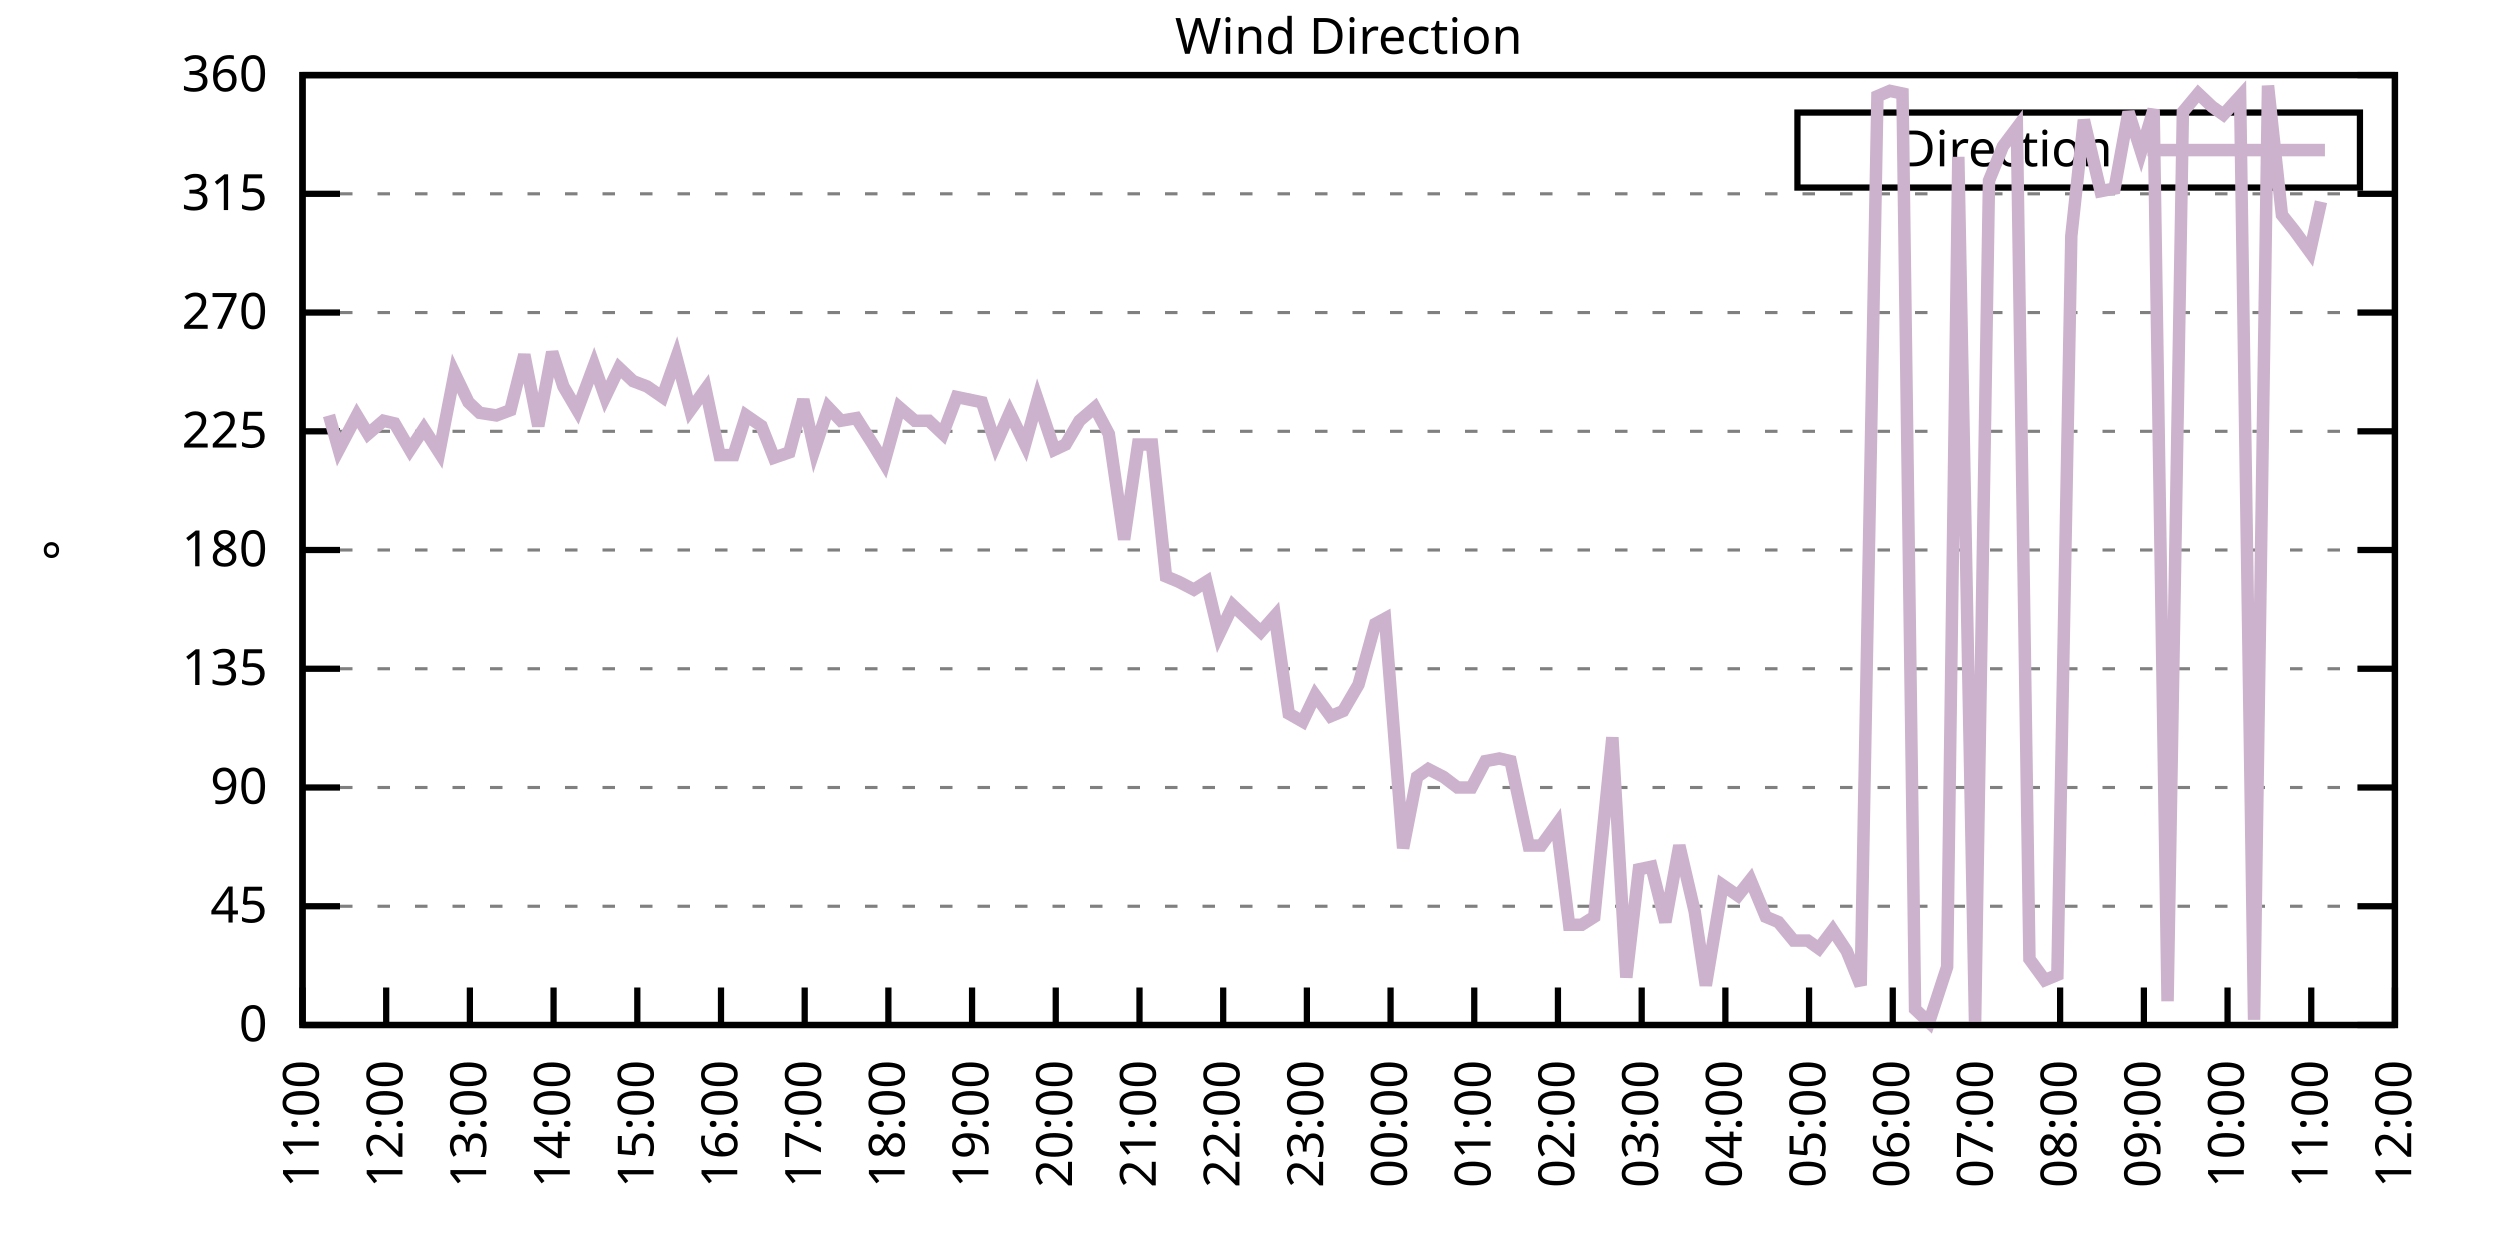
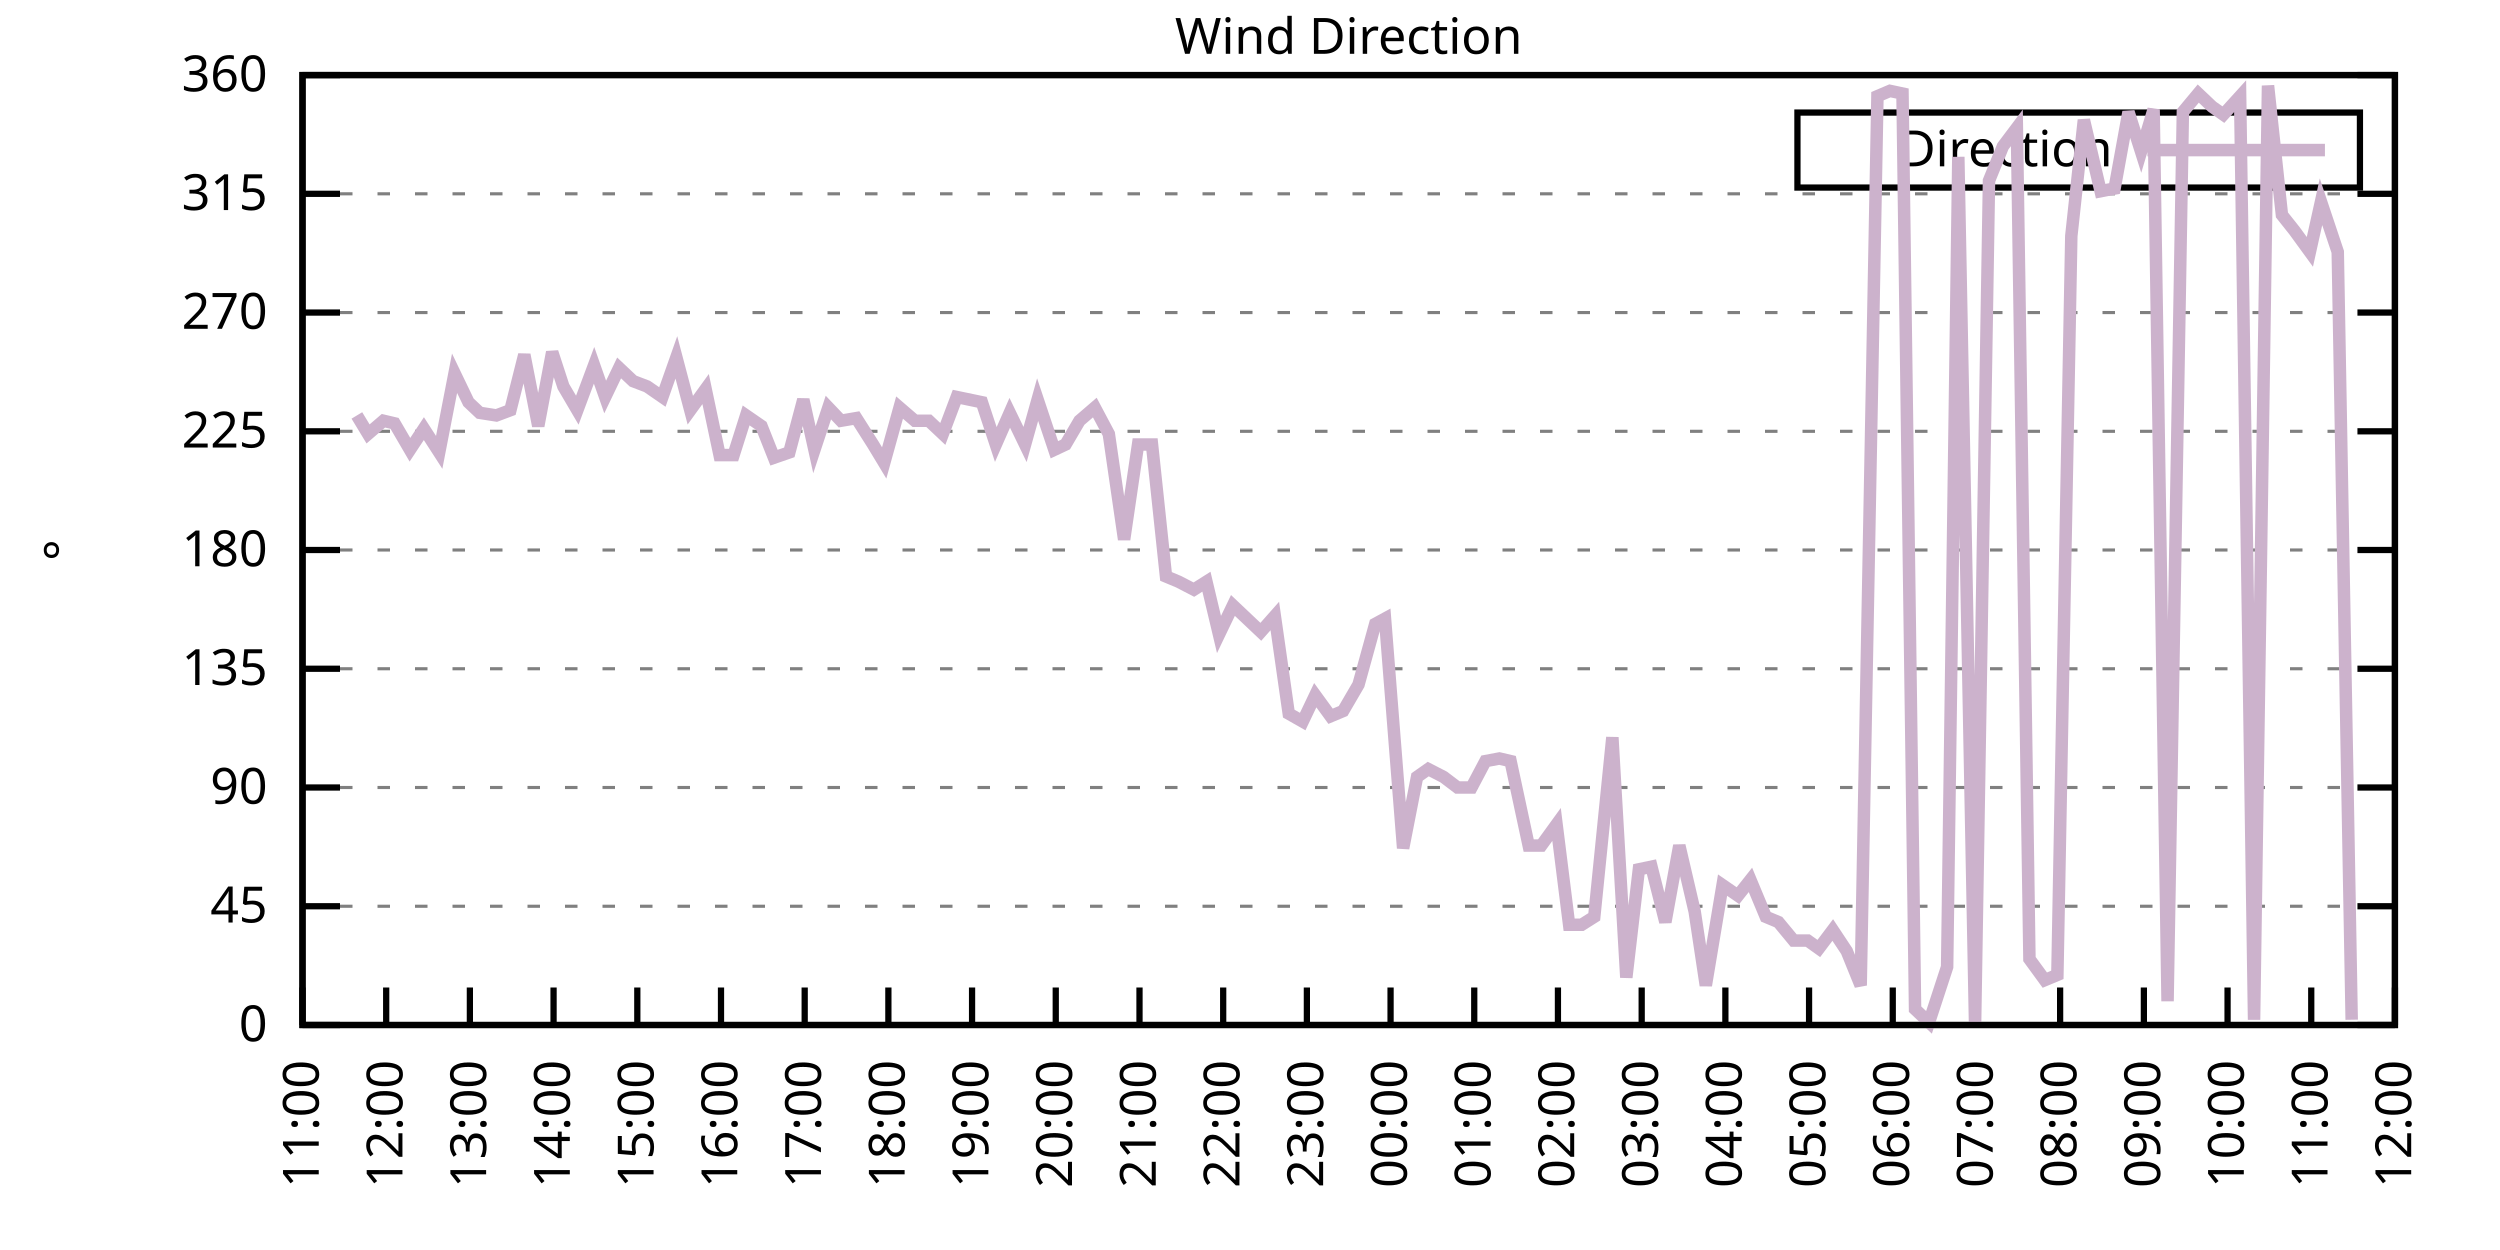
<svg xmlns="http://www.w3.org/2000/svg" xmlns:xlink="http://www.w3.org/1999/xlink" width="400" height="200" viewBox="0 0 400 200">
  <g id="gnuplot_canvas">
    <rect x="0" y="0" width="400" height="200" fill="none" />
    <defs>
      <circle id="gpDot" r="0.5" stroke-width="0.5" stroke="currentColor" />
      <path id="gpPt0" stroke-width="0.333" stroke="currentColor" d="M-1,0 h2 M0,-1 v2" />
      <path id="gpPt1" stroke-width="0.333" stroke="currentColor" d="M-1,-1 L1,1 M1,-1 L-1,1" />
      <path id="gpPt2" stroke-width="0.333" stroke="currentColor" d="M-1,0 L1,0 M0,-1 L0,1 M-1,-1 L1,1 M-1,1 L1,-1" />
      <rect id="gpPt3" stroke-width="0.333" stroke="currentColor" x="-1" y="-1" width="2" height="2" />
      <rect id="gpPt4" stroke-width="0.333" stroke="currentColor" fill="currentColor" x="-1" y="-1" width="2" height="2" />
      <circle id="gpPt5" stroke-width="0.333" stroke="currentColor" cx="0" cy="0" r="1" />
      <use xlink:href="#gpPt5" id="gpPt6" fill="currentColor" stroke="none" />
      <path id="gpPt7" stroke-width="0.333" stroke="currentColor" d="M0,-1.33 L-1.33,0.67 L1.33,0.67 z" />
      <use xlink:href="#gpPt7" id="gpPt8" fill="currentColor" stroke="none" />
      <use xlink:href="#gpPt7" id="gpPt9" stroke="currentColor" transform="rotate(180)" />
      <use xlink:href="#gpPt9" id="gpPt10" fill="currentColor" stroke="none" />
      <use xlink:href="#gpPt3" id="gpPt11" stroke="currentColor" transform="rotate(45)" />
      <use xlink:href="#gpPt11" id="gpPt12" fill="currentColor" stroke="none" />
      <path id="gpPt13" stroke-width="0.333" stroke="currentColor" d="M0,1.330 L1.265,0.411 L0.782,-1.067 L-0.782,-1.076 L-1.265,0.411 z" />
      <use xlink:href="#gpPt13" id="gpPt14" fill="currentColor" stroke="none" />
      <filter id="textbox" filterUnits="objectBoundingBox" x="0" y="0" height="1" width="1">
        <feFlood flood-color="white" flood-opacity="1" result="bgnd" />
        <feComposite in="SourceGraphic" in2="bgnd" operator="atop" />
      </filter>
      <filter id="greybox" filterUnits="objectBoundingBox" x="0" y="0" height="1" width="1">
        <feFlood flood-color="lightgrey" flood-opacity="1" result="grey" />
        <feComposite in="SourceGraphic" in2="grey" operator="atop" />
      </filter>
    </defs>
    <g fill="none" color="white" stroke="currentColor" stroke-width="1.00" stroke-linecap="butt" stroke-linejoin="miter">
</g>
    <g fill="none" color="black" stroke="currentColor" stroke-width="1.00" stroke-linecap="butt" stroke-linejoin="miter">
      <g stroke="none" shape-rendering="crispEdges">
        <polygon fill="rgb(255, 255, 255)" points="48.40,164.00 383.18,164.00 383.18,12.02 48.40,12.02 " />
      </g>
    </g>
    <g fill="none" color="black" stroke="currentColor" stroke-width="1.00" stroke-linecap="butt" stroke-linejoin="miter">
</g>
    <g fill="none" color="black" stroke="black" stroke-width="0.50" stroke-linecap="butt" stroke-linejoin="miter">
</g>
    <g fill="none" color="gray" stroke="currentColor" stroke-width="0.50" stroke-linecap="butt" stroke-linejoin="miter">
      <path stroke="gray" stroke-dasharray="2,4" class="gridline" d="M48.40,164.00 L383.19,164.00  " />
    </g>
    <g fill="none" color="gray" stroke="gray" stroke-width="1.00" stroke-linecap="butt" stroke-linejoin="miter">
</g>
    <g fill="none" color="black" stroke="currentColor" stroke-width="1.00" stroke-linecap="butt" stroke-linejoin="miter">
      <path stroke="black" d="M48.40,164.00 L54.40,164.00 M383.19,164.00 L377.19,164.00  " />
      <g transform="translate(42.80,166.60)" stroke="none" fill="black" font-family="Sans" font-size="8.00" text-anchor="end">
        <text>
          <tspan font-family="Sans"> 0</tspan>
        </text>
      </g>
    </g>
    <g fill="none" color="black" stroke="currentColor" stroke-width="1.00" stroke-linecap="butt" stroke-linejoin="miter">
</g>
    <g fill="none" color="black" stroke="black" stroke-width="0.50" stroke-linecap="butt" stroke-linejoin="miter">
</g>
    <g fill="none" color="gray" stroke="currentColor" stroke-width="0.50" stroke-linecap="butt" stroke-linejoin="miter">
      <path stroke="gray" stroke-dasharray="2,4" class="gridline" d="M48.40,145.00 L383.19,145.00  " />
    </g>
    <g fill="none" color="gray" stroke="gray" stroke-width="1.00" stroke-linecap="butt" stroke-linejoin="miter">
</g>
    <g fill="none" color="black" stroke="currentColor" stroke-width="1.00" stroke-linecap="butt" stroke-linejoin="miter">
      <path stroke="black" d="M48.40,145.00 L54.40,145.00 M383.19,145.00 L377.19,145.00  " />
      <g transform="translate(42.80,147.60)" stroke="none" fill="black" font-family="Sans" font-size="8.00" text-anchor="end">
        <text>
          <tspan font-family="Sans"> 45</tspan>
        </text>
      </g>
    </g>
    <g fill="none" color="black" stroke="currentColor" stroke-width="1.00" stroke-linecap="butt" stroke-linejoin="miter">
</g>
    <g fill="none" color="black" stroke="black" stroke-width="0.50" stroke-linecap="butt" stroke-linejoin="miter">
</g>
    <g fill="none" color="gray" stroke="currentColor" stroke-width="0.50" stroke-linecap="butt" stroke-linejoin="miter">
      <path stroke="gray" stroke-dasharray="2,4" class="gridline" d="M48.40,126.00 L383.19,126.00  " />
    </g>
    <g fill="none" color="gray" stroke="gray" stroke-width="1.00" stroke-linecap="butt" stroke-linejoin="miter">
</g>
    <g fill="none" color="black" stroke="currentColor" stroke-width="1.00" stroke-linecap="butt" stroke-linejoin="miter">
      <path stroke="black" d="M48.40,126.00 L54.40,126.00 M383.19,126.00 L377.19,126.00  " />
      <g transform="translate(42.80,128.60)" stroke="none" fill="black" font-family="Sans" font-size="8.00" text-anchor="end">
        <text>
          <tspan font-family="Sans"> 90</tspan>
        </text>
      </g>
    </g>
    <g fill="none" color="black" stroke="currentColor" stroke-width="1.00" stroke-linecap="butt" stroke-linejoin="miter">
</g>
    <g fill="none" color="black" stroke="black" stroke-width="0.50" stroke-linecap="butt" stroke-linejoin="miter">
</g>
    <g fill="none" color="gray" stroke="currentColor" stroke-width="0.50" stroke-linecap="butt" stroke-linejoin="miter">
      <path stroke="gray" stroke-dasharray="2,4" class="gridline" d="M48.40,107.00 L383.19,107.00  " />
    </g>
    <g fill="none" color="gray" stroke="gray" stroke-width="1.00" stroke-linecap="butt" stroke-linejoin="miter">
</g>
    <g fill="none" color="black" stroke="currentColor" stroke-width="1.00" stroke-linecap="butt" stroke-linejoin="miter">
      <path stroke="black" d="M48.40,107.00 L54.40,107.00 M383.19,107.00 L377.19,107.00  " />
      <g transform="translate(42.80,109.60)" stroke="none" fill="black" font-family="Sans" font-size="8.00" text-anchor="end">
        <text>
          <tspan font-family="Sans"> 135</tspan>
        </text>
      </g>
    </g>
    <g fill="none" color="black" stroke="currentColor" stroke-width="1.00" stroke-linecap="butt" stroke-linejoin="miter">
</g>
    <g fill="none" color="black" stroke="black" stroke-width="0.50" stroke-linecap="butt" stroke-linejoin="miter">
</g>
    <g fill="none" color="gray" stroke="currentColor" stroke-width="0.50" stroke-linecap="butt" stroke-linejoin="miter">
      <path stroke="gray" stroke-dasharray="2,4" class="gridline" d="M48.40,88.00 L383.19,88.00  " />
    </g>
    <g fill="none" color="gray" stroke="gray" stroke-width="1.00" stroke-linecap="butt" stroke-linejoin="miter">
</g>
    <g fill="none" color="black" stroke="currentColor" stroke-width="1.00" stroke-linecap="butt" stroke-linejoin="miter">
      <path stroke="black" d="M48.40,88.00 L54.40,88.00 M383.19,88.00 L377.19,88.00  " />
      <g transform="translate(42.80,90.60)" stroke="none" fill="black" font-family="Sans" font-size="8.00" text-anchor="end">
        <text>
          <tspan font-family="Sans"> 180</tspan>
        </text>
      </g>
    </g>
    <g fill="none" color="black" stroke="currentColor" stroke-width="1.00" stroke-linecap="butt" stroke-linejoin="miter">
</g>
    <g fill="none" color="black" stroke="black" stroke-width="0.50" stroke-linecap="butt" stroke-linejoin="miter">
</g>
    <g fill="none" color="gray" stroke="currentColor" stroke-width="0.50" stroke-linecap="butt" stroke-linejoin="miter">
      <path stroke="gray" stroke-dasharray="2,4" class="gridline" d="M48.40,69.01 L383.19,69.01  " />
    </g>
    <g fill="none" color="gray" stroke="gray" stroke-width="1.00" stroke-linecap="butt" stroke-linejoin="miter">
</g>
    <g fill="none" color="black" stroke="currentColor" stroke-width="1.00" stroke-linecap="butt" stroke-linejoin="miter">
      <path stroke="black" d="M48.40,69.01 L54.40,69.01 M383.19,69.01 L377.19,69.01  " />
      <g transform="translate(42.80,71.61)" stroke="none" fill="black" font-family="Sans" font-size="8.00" text-anchor="end">
        <text>
          <tspan font-family="Sans"> 225</tspan>
        </text>
      </g>
    </g>
    <g fill="none" color="black" stroke="currentColor" stroke-width="1.00" stroke-linecap="butt" stroke-linejoin="miter">
</g>
    <g fill="none" color="black" stroke="black" stroke-width="0.50" stroke-linecap="butt" stroke-linejoin="miter">
</g>
    <g fill="none" color="gray" stroke="currentColor" stroke-width="0.50" stroke-linecap="butt" stroke-linejoin="miter">
      <path stroke="gray" stroke-dasharray="2,4" class="gridline" d="M48.40,50.01 L383.19,50.01  " />
    </g>
    <g fill="none" color="gray" stroke="gray" stroke-width="1.00" stroke-linecap="butt" stroke-linejoin="miter">
</g>
    <g fill="none" color="black" stroke="currentColor" stroke-width="1.00" stroke-linecap="butt" stroke-linejoin="miter">
      <path stroke="black" d="M48.40,50.01 L54.40,50.01 M383.19,50.01 L377.19,50.01  " />
      <g transform="translate(42.80,52.61)" stroke="none" fill="black" font-family="Sans" font-size="8.00" text-anchor="end">
        <text>
          <tspan font-family="Sans"> 270</tspan>
        </text>
      </g>
    </g>
    <g fill="none" color="black" stroke="currentColor" stroke-width="1.00" stroke-linecap="butt" stroke-linejoin="miter">
</g>
    <g fill="none" color="black" stroke="black" stroke-width="0.50" stroke-linecap="butt" stroke-linejoin="miter">
</g>
    <g fill="none" color="gray" stroke="currentColor" stroke-width="0.50" stroke-linecap="butt" stroke-linejoin="miter">
      <path stroke="gray" stroke-dasharray="2,4" class="gridline" d="M48.40,31.01 L383.19,31.01  " />
    </g>
    <g fill="none" color="gray" stroke="gray" stroke-width="1.00" stroke-linecap="butt" stroke-linejoin="miter">
</g>
    <g fill="none" color="black" stroke="currentColor" stroke-width="1.00" stroke-linecap="butt" stroke-linejoin="miter">
      <path stroke="black" d="M48.40,31.01 L54.40,31.01 M383.19,31.01 L377.19,31.01  " />
      <g transform="translate(42.80,33.61)" stroke="none" fill="black" font-family="Sans" font-size="8.00" text-anchor="end">
        <text>
          <tspan font-family="Sans"> 315</tspan>
        </text>
      </g>
    </g>
    <g fill="none" color="black" stroke="currentColor" stroke-width="1.00" stroke-linecap="butt" stroke-linejoin="miter">
</g>
    <g fill="none" color="black" stroke="black" stroke-width="0.50" stroke-linecap="butt" stroke-linejoin="miter">
</g>
    <g fill="none" color="gray" stroke="currentColor" stroke-width="0.50" stroke-linecap="butt" stroke-linejoin="miter">
      <path stroke="gray" stroke-dasharray="2,4" class="gridline" d="M48.40,12.01 L383.19,12.01  " />
    </g>
    <g fill="none" color="gray" stroke="gray" stroke-width="1.00" stroke-linecap="butt" stroke-linejoin="miter">
</g>
    <g fill="none" color="black" stroke="currentColor" stroke-width="1.00" stroke-linecap="butt" stroke-linejoin="miter">
      <path stroke="black" d="M48.40,12.01 L54.40,12.01 M383.19,12.01 L377.19,12.01  " />
      <g transform="translate(42.80,14.61)" stroke="none" fill="black" font-family="Sans" font-size="8.00" text-anchor="end">
        <text>
          <tspan font-family="Sans"> 360</tspan>
        </text>
      </g>
    </g>
    <g fill="none" color="black" stroke="currentColor" stroke-width="1.00" stroke-linecap="butt" stroke-linejoin="miter">
      <path stroke="black" d="M48.40,164.00 L48.40,158.00  " />
      <g transform="translate(51.00,169.60) rotate(270.00)" stroke="none" fill="black" font-family="Sans" font-size="8.00" text-anchor="end">
        <text>
          <tspan font-family="Sans">11:00</tspan>
        </text>
      </g>
    </g>
    <g fill="none" color="black" stroke="currentColor" stroke-width="1.00" stroke-linecap="butt" stroke-linejoin="miter">
      <path stroke="black" d="M61.79,164.00 L61.79,158.00  " />
      <g transform="translate(64.39,169.60) rotate(270.00)" stroke="none" fill="black" font-family="Sans" font-size="8.00" text-anchor="end">
        <text>
          <tspan font-family="Sans">12:00</tspan>
        </text>
      </g>
    </g>
    <g fill="none" color="black" stroke="currentColor" stroke-width="1.00" stroke-linecap="butt" stroke-linejoin="miter">
      <path stroke="black" d="M75.18,164.00 L75.18,158.00  " />
      <g transform="translate(77.78,169.60) rotate(270.00)" stroke="none" fill="black" font-family="Sans" font-size="8.00" text-anchor="end">
        <text>
          <tspan font-family="Sans">13:00</tspan>
        </text>
      </g>
    </g>
    <g fill="none" color="black" stroke="currentColor" stroke-width="1.00" stroke-linecap="butt" stroke-linejoin="miter">
      <path stroke="black" d="M88.57,164.00 L88.57,158.00  " />
      <g transform="translate(91.17,169.60) rotate(270.00)" stroke="none" fill="black" font-family="Sans" font-size="8.00" text-anchor="end">
        <text>
          <tspan font-family="Sans">14:00</tspan>
        </text>
      </g>
    </g>
    <g fill="none" color="black" stroke="currentColor" stroke-width="1.00" stroke-linecap="butt" stroke-linejoin="miter">
      <path stroke="black" d="M101.97,164.00 L101.97,158.00  " />
      <g transform="translate(104.57,169.60) rotate(270.00)" stroke="none" fill="black" font-family="Sans" font-size="8.00" text-anchor="end">
        <text>
          <tspan font-family="Sans">15:00</tspan>
        </text>
      </g>
    </g>
    <g fill="none" color="black" stroke="currentColor" stroke-width="1.00" stroke-linecap="butt" stroke-linejoin="miter">
      <path stroke="black" d="M115.36,164.00 L115.36,158.00  " />
      <g transform="translate(117.96,169.60) rotate(270.00)" stroke="none" fill="black" font-family="Sans" font-size="8.00" text-anchor="end">
        <text>
          <tspan font-family="Sans">16:00</tspan>
        </text>
      </g>
    </g>
    <g fill="none" color="black" stroke="currentColor" stroke-width="1.00" stroke-linecap="butt" stroke-linejoin="miter">
      <path stroke="black" d="M128.75,164.00 L128.75,158.00  " />
      <g transform="translate(131.35,169.60) rotate(270.00)" stroke="none" fill="black" font-family="Sans" font-size="8.00" text-anchor="end">
        <text>
          <tspan font-family="Sans">17:00</tspan>
        </text>
      </g>
    </g>
    <g fill="none" color="black" stroke="currentColor" stroke-width="1.00" stroke-linecap="butt" stroke-linejoin="miter">
      <path stroke="black" d="M142.14,164.00 L142.14,158.00  " />
      <g transform="translate(144.74,169.60) rotate(270.00)" stroke="none" fill="black" font-family="Sans" font-size="8.00" text-anchor="end">
        <text>
          <tspan font-family="Sans">18:00</tspan>
        </text>
      </g>
    </g>
    <g fill="none" color="black" stroke="currentColor" stroke-width="1.00" stroke-linecap="butt" stroke-linejoin="miter">
      <path stroke="black" d="M155.53,164.00 L155.53,158.00  " />
      <g transform="translate(158.13,169.60) rotate(270.00)" stroke="none" fill="black" font-family="Sans" font-size="8.00" text-anchor="end">
        <text>
          <tspan font-family="Sans">19:00</tspan>
        </text>
      </g>
    </g>
    <g fill="none" color="black" stroke="currentColor" stroke-width="1.00" stroke-linecap="butt" stroke-linejoin="miter">
      <path stroke="black" d="M168.92,164.00 L168.92,158.00  " />
      <g transform="translate(171.52,169.60) rotate(270.00)" stroke="none" fill="black" font-family="Sans" font-size="8.00" text-anchor="end">
        <text>
          <tspan font-family="Sans">20:00</tspan>
        </text>
      </g>
    </g>
    <g fill="none" color="black" stroke="currentColor" stroke-width="1.00" stroke-linecap="butt" stroke-linejoin="miter">
      <path stroke="black" d="M182.32,164.00 L182.32,158.00  " />
      <g transform="translate(184.92,169.60) rotate(270.00)" stroke="none" fill="black" font-family="Sans" font-size="8.00" text-anchor="end">
        <text>
          <tspan font-family="Sans">21:00</tspan>
        </text>
      </g>
    </g>
    <g fill="none" color="black" stroke="currentColor" stroke-width="1.00" stroke-linecap="butt" stroke-linejoin="miter">
      <path stroke="black" d="M195.71,164.00 L195.71,158.00  " />
      <g transform="translate(198.31,169.60) rotate(270.00)" stroke="none" fill="black" font-family="Sans" font-size="8.00" text-anchor="end">
        <text>
          <tspan font-family="Sans">22:00</tspan>
        </text>
      </g>
    </g>
    <g fill="none" color="black" stroke="currentColor" stroke-width="1.00" stroke-linecap="butt" stroke-linejoin="miter">
      <path stroke="black" d="M209.10,164.00 L209.10,158.00  " />
      <g transform="translate(211.70,169.60) rotate(270.00)" stroke="none" fill="black" font-family="Sans" font-size="8.00" text-anchor="end">
        <text>
          <tspan font-family="Sans">23:00</tspan>
        </text>
      </g>
    </g>
    <g fill="none" color="black" stroke="currentColor" stroke-width="1.00" stroke-linecap="butt" stroke-linejoin="miter">
      <path stroke="black" d="M222.49,164.00 L222.49,158.00  " />
      <g transform="translate(225.09,169.60) rotate(270.00)" stroke="none" fill="black" font-family="Sans" font-size="8.00" text-anchor="end">
        <text>
          <tspan font-family="Sans">00:00</tspan>
        </text>
      </g>
    </g>
    <g fill="none" color="black" stroke="currentColor" stroke-width="1.00" stroke-linecap="butt" stroke-linejoin="miter">
      <path stroke="black" d="M235.88,164.00 L235.88,158.00  " />
      <g transform="translate(238.48,169.60) rotate(270.00)" stroke="none" fill="black" font-family="Sans" font-size="8.00" text-anchor="end">
        <text>
          <tspan font-family="Sans">01:00</tspan>
        </text>
      </g>
    </g>
    <g fill="none" color="black" stroke="currentColor" stroke-width="1.00" stroke-linecap="butt" stroke-linejoin="miter">
      <path stroke="black" d="M249.27,164.00 L249.27,158.00  " />
      <g transform="translate(251.87,169.60) rotate(270.00)" stroke="none" fill="black" font-family="Sans" font-size="8.00" text-anchor="end">
        <text>
          <tspan font-family="Sans">02:00</tspan>
        </text>
      </g>
    </g>
    <g fill="none" color="black" stroke="currentColor" stroke-width="1.00" stroke-linecap="butt" stroke-linejoin="miter">
      <path stroke="black" d="M262.67,164.00 L262.67,158.00  " />
      <g transform="translate(265.27,169.60) rotate(270.00)" stroke="none" fill="black" font-family="Sans" font-size="8.00" text-anchor="end">
        <text>
          <tspan font-family="Sans">03:00</tspan>
        </text>
      </g>
    </g>
    <g fill="none" color="black" stroke="currentColor" stroke-width="1.00" stroke-linecap="butt" stroke-linejoin="miter">
      <path stroke="black" d="M276.06,164.00 L276.06,158.00  " />
      <g transform="translate(278.66,169.60) rotate(270.00)" stroke="none" fill="black" font-family="Sans" font-size="8.00" text-anchor="end">
        <text>
          <tspan font-family="Sans">04:00</tspan>
        </text>
      </g>
    </g>
    <g fill="none" color="black" stroke="currentColor" stroke-width="1.00" stroke-linecap="butt" stroke-linejoin="miter">
      <path stroke="black" d="M289.45,164.00 L289.45,158.00  " />
      <g transform="translate(292.05,169.60) rotate(270.00)" stroke="none" fill="black" font-family="Sans" font-size="8.00" text-anchor="end">
        <text>
          <tspan font-family="Sans">05:00</tspan>
        </text>
      </g>
    </g>
    <g fill="none" color="black" stroke="currentColor" stroke-width="1.00" stroke-linecap="butt" stroke-linejoin="miter">
      <path stroke="black" d="M302.84,164.00 L302.84,158.00  " />
      <g transform="translate(305.44,169.60) rotate(270.00)" stroke="none" fill="black" font-family="Sans" font-size="8.00" text-anchor="end">
        <text>
          <tspan font-family="Sans">06:00</tspan>
        </text>
      </g>
    </g>
    <g fill="none" color="black" stroke="currentColor" stroke-width="1.00" stroke-linecap="butt" stroke-linejoin="miter">
      <path stroke="black" d="M316.23,164.00 L316.23,158.00  " />
      <g transform="translate(318.83,169.60) rotate(270.00)" stroke="none" fill="black" font-family="Sans" font-size="8.00" text-anchor="end">
        <text>
          <tspan font-family="Sans">07:00</tspan>
        </text>
      </g>
    </g>
    <g fill="none" color="black" stroke="currentColor" stroke-width="1.00" stroke-linecap="butt" stroke-linejoin="miter">
      <path stroke="black" d="M329.62,164.00 L329.62,158.00  " />
      <g transform="translate(332.22,169.60) rotate(270.00)" stroke="none" fill="black" font-family="Sans" font-size="8.00" text-anchor="end">
        <text>
          <tspan font-family="Sans">08:00</tspan>
        </text>
      </g>
    </g>
    <g fill="none" color="black" stroke="currentColor" stroke-width="1.00" stroke-linecap="butt" stroke-linejoin="miter">
      <path stroke="black" d="M343.02,164.00 L343.02,158.00  " />
      <g transform="translate(345.62,169.60) rotate(270.00)" stroke="none" fill="black" font-family="Sans" font-size="8.00" text-anchor="end">
        <text>
          <tspan font-family="Sans">09:00</tspan>
        </text>
      </g>
    </g>
    <g fill="none" color="black" stroke="currentColor" stroke-width="1.00" stroke-linecap="butt" stroke-linejoin="miter">
      <path stroke="black" d="M356.41,164.00 L356.41,158.00  " />
      <g transform="translate(359.01,169.60) rotate(270.00)" stroke="none" fill="black" font-family="Sans" font-size="8.00" text-anchor="end">
        <text>
          <tspan font-family="Sans">10:00</tspan>
        </text>
      </g>
    </g>
    <g fill="none" color="black" stroke="currentColor" stroke-width="1.00" stroke-linecap="butt" stroke-linejoin="miter">
      <path stroke="black" d="M369.80,164.00 L369.80,158.00  " />
      <g transform="translate(372.40,169.60) rotate(270.00)" stroke="none" fill="black" font-family="Sans" font-size="8.00" text-anchor="end">
        <text>
          <tspan font-family="Sans">11:00</tspan>
        </text>
      </g>
    </g>
    <g fill="none" color="black" stroke="currentColor" stroke-width="1.00" stroke-linecap="butt" stroke-linejoin="miter">
      <path stroke="black" d="M383.19,164.00 L383.19,158.00  " />
      <g transform="translate(385.79,169.60) rotate(270.00)" stroke="none" fill="black" font-family="Sans" font-size="8.00" text-anchor="end">
        <text>
          <tspan font-family="Sans">12:00</tspan>
        </text>
      </g>
    </g>
    <g fill="none" color="black" stroke="currentColor" stroke-width="1.00" stroke-linecap="butt" stroke-linejoin="miter">
</g>
    <g fill="none" color="black" stroke="currentColor" stroke-width="1.00" stroke-linecap="butt" stroke-linejoin="miter">
      <path stroke="black" d="M48.40,12.01 L48.40,164.00 L383.19,164.00 L383.19,12.01 L48.40,12.01 Z  " />
    </g>
    <g fill="none" color="black" stroke="currentColor" stroke-width="1.00" stroke-linecap="butt" stroke-linejoin="miter">
</g>
    <g fill="none" color="black" stroke="currentColor" stroke-width="1.00" stroke-linecap="butt" stroke-linejoin="miter">
      <path stroke="black" d="M287.59,30.01 L287.59,18.01 L377.59,18.01 L377.59,30.01 L287.59,30.01 Z  " />
    </g>
    <g id="Wind_direction_plot_1">
      <g fill="none" color="white" stroke="black" stroke-width="2.00" stroke-linecap="butt" stroke-linejoin="miter">
</g>
      <g fill="none" color="black" stroke="currentColor" stroke-width="2.00" stroke-linecap="butt" stroke-linejoin="miter">
        <g transform="translate(337.99,26.61)" stroke="none" fill="black" font-family="Sans" font-size="8.00" text-anchor="end">
          <text>
            <tspan font-family="Sans">Direction</tspan>
          </text>
        </g>
      </g>
      <g fill="none" color="black" stroke="currentColor" stroke-width="2.00" stroke-linecap="butt" stroke-linejoin="miter">
-         <path stroke="rgb(204, 178, 204)" d="M343.59,24.01 L371.99,24.01 M52.64,66.47 L54.20,71.96 L57.10,66.47 L58.89,69.43 L61.35,67.32 L63.13,67.74   L65.59,71.96 L67.82,68.58 L70.27,72.38 L72.73,59.72 L74.96,64.36 L76.75,66.05 L79.42,66.47 L81.66,65.63   L83.89,56.76 L86.12,68.16 L88.35,56.34 L90.14,61.83 L92.37,65.63 L95.05,58.45 L96.83,63.52 L99.06,58.87   L101.30,60.98 L103.53,61.83 L105.98,63.52 L108.22,57.18 L110.45,65.63 L112.90,62.25 L115.13,72.81 L117.37,72.81   L119.38,66.47 L121.83,68.16 L123.84,73.23 L126.29,72.38 L128.53,63.94 L130.31,71.96 L132.54,65.21 L134.55,67.32   L137.01,66.90 L139.69,71.12 L141.47,74.07 L143.93,65.21 L146.38,67.32 L148.61,67.32 L150.85,69.43 L153.08,63.52   L157.10,64.36 L159.33,71.12 L161.56,66.05 L164.01,71.12 L166.02,63.94 L168.70,71.96 L170.49,71.12 L172.72,67.32   L175.17,65.21 L177.41,69.43 L179.86,86.32 L182.09,71.12 L184.32,71.12 L186.56,92.23 L188.57,93.07 L191.02,94.34   L193.03,93.07 L195.04,101.52 L197.27,96.87 L199.50,98.98 L201.73,101.09 L203.97,98.56 L206.20,114.18 L208.43,115.45   L210.44,111.23 L212.89,114.60 L214.90,113.76 L217.36,109.54 L220.04,99.83 L221.60,98.98 L224.50,135.71 L226.73,124.31   L228.52,123.05 L230.97,124.31 L233.20,126.00 L235.44,126.00 L237.67,121.78 L239.90,121.36 L241.69,121.78 L244.59,135.29   L246.60,135.29 L249.05,131.91 L251.06,147.96 L253.07,147.96 L255.08,146.69 L257.98,117.98 L260.21,156.40 L262.22,139.09   L264.23,138.67 L266.46,147.53 L268.69,135.29 L271.15,145.85 L272.93,157.67 L275.61,141.62 L278.07,143.31 L280.07,140.78   L282.53,146.69 L284.54,147.53 L286.99,150.49 L289.23,150.49 L291.01,151.76 L293.24,148.80 L295.48,152.18 L297.71,157.67   L300.39,15.39 L302.39,14.54 L304.40,14.97 L306.41,161.47 L308.64,163.58 L311.54,154.71 L313.33,25.10 L316.01,164.00   L318.24,28.90 L320.47,23.41 L322.70,20.45 L324.71,153.45 L327.17,156.82 L329.18,155.98 L331.41,37.76 L333.42,19.19   L336.10,30.59 L338.33,30.16 L340.56,17.92 L342.57,24.25 L344.58,17.50 L346.81,160.20 L349.26,17.92 L351.72,14.97   L353.95,17.08 L355.74,18.34 L358.42,15.39 L360.65,163.16 L362.88,13.70 L365.11,34.39 L367.12,36.92 L369.58,40.30   L371.36,32.28  " />
+         <path stroke="rgb(204, 178, 204)" d="M343.59,24.01 L371.99,24.01 M57.10,66.47 L58.89,69.43 L61.35,67.32 L63.13,67.74 L65.59,71.96 L67.82,68.58   L70.27,72.38 L72.73,59.72 L74.96,64.36 L76.75,66.05 L79.42,66.47 L81.66,65.63 L83.89,56.76 L86.12,68.16   L88.35,56.34 L90.14,61.83 L92.37,65.63 L95.05,58.45 L96.83,63.52 L99.06,58.87 L101.30,60.98 L103.53,61.83   L105.98,63.52 L108.22,57.18 L110.45,65.63 L112.90,62.25 L115.13,72.81 L117.37,72.81 L119.38,66.47 L121.83,68.16   L123.84,73.23 L126.29,72.38 L128.53,63.94 L130.31,71.96 L132.54,65.21 L134.55,67.32 L137.01,66.90 L139.69,71.12   L141.47,74.07 L143.93,65.21 L146.38,67.32 L148.61,67.32 L150.85,69.43 L153.08,63.52 L157.10,64.36 L159.33,71.12   L161.56,66.05 L164.01,71.12 L166.02,63.94 L168.70,71.96 L170.49,71.12 L172.72,67.32 L175.17,65.21 L177.41,69.43   L179.86,86.32 L182.09,71.12 L184.32,71.12 L186.56,92.23 L188.57,93.07 L191.02,94.34 L193.03,93.07 L195.04,101.52   L197.27,96.87 L199.50,98.98 L201.73,101.09 L203.97,98.56 L206.20,114.18 L208.43,115.45 L210.44,111.23 L212.89,114.60   L214.90,113.76 L217.36,109.54 L220.04,99.83 L221.60,98.98 L224.50,135.71 L226.73,124.31 L228.52,123.05 L230.97,124.31   L233.20,126.00 L235.44,126.00 L237.67,121.78 L239.90,121.36 L241.69,121.78 L244.59,135.29 L246.60,135.29 L249.05,131.91   L251.06,147.96 L253.07,147.96 L255.08,146.69 L257.98,117.98 L260.21,156.40 L262.22,139.09 L264.23,138.67 L266.46,147.53   L268.69,135.29 L271.15,145.85 L272.93,157.67 L275.61,141.62 L278.07,143.31 L280.07,140.78 L282.53,146.69 L284.54,147.53   L286.99,150.49 L289.23,150.49 L291.01,151.76 L293.24,148.80 L295.48,152.18 L297.71,157.67 L300.39,15.39 L302.39,14.54   L304.40,14.97 L306.41,161.47 L308.64,163.58 L311.54,154.71 L313.33,25.10 L316.01,164.00 L318.24,28.90 L320.47,23.41   L322.70,20.45 L324.71,153.45 L327.17,156.82 L329.18,155.98 L331.41,37.76 L333.42,19.19 L336.10,30.59 L338.33,30.16   L340.56,17.92 L342.57,24.25 L344.58,17.50 L346.81,160.20 L349.26,17.92 L351.72,14.97 L353.95,17.08 L355.74,18.34   L358.42,15.39 L360.65,163.16 L362.88,13.70 L365.11,34.39 L367.12,36.92 L369.58,40.30 L371.36,32.28 L374.04,40.30   L376.27,163.16  " />
      </g>
    </g>
    <g fill="none" color="black" stroke="currentColor" stroke-width="2.00" stroke-linecap="butt" stroke-linejoin="miter">
</g>
    <g fill="none" color="black" stroke="black" stroke-width="1.00" stroke-linecap="butt" stroke-linejoin="miter">
</g>
    <g fill="none" color="black" stroke="currentColor" stroke-width="1.00" stroke-linecap="butt" stroke-linejoin="miter">
      <path stroke="black" d="M48.40,12.01 L48.40,164.00 L383.19,164.00 L383.19,12.01 L48.40,12.01 Z  " />
      <g transform="translate(12.80,88.01) rotate(270.00)" stroke="none" fill="black" font-family="Sans" font-size="8.00" text-anchor="middle">
        <text>
          <tspan font-family="Sans">°</tspan>
        </text>
      </g>
    </g>
    <g fill="none" color="black" stroke="currentColor" stroke-width="1.00" stroke-linecap="butt" stroke-linejoin="miter">
</g>
    <g fill="none" color="black" stroke="currentColor" stroke-width="1.00" stroke-linecap="butt" stroke-linejoin="miter">
      <g transform="translate(215.79,8.61)" stroke="none" fill="black" font-family="Sans" font-size="8.00" text-anchor="middle">
        <text>
          <tspan font-family="Sans">Wind Direction</tspan>
        </text>
      </g>
    </g>
    <g fill="none" color="black" stroke="currentColor" stroke-width="1.00" stroke-linecap="butt" stroke-linejoin="miter">
</g>
  </g>
</svg>
